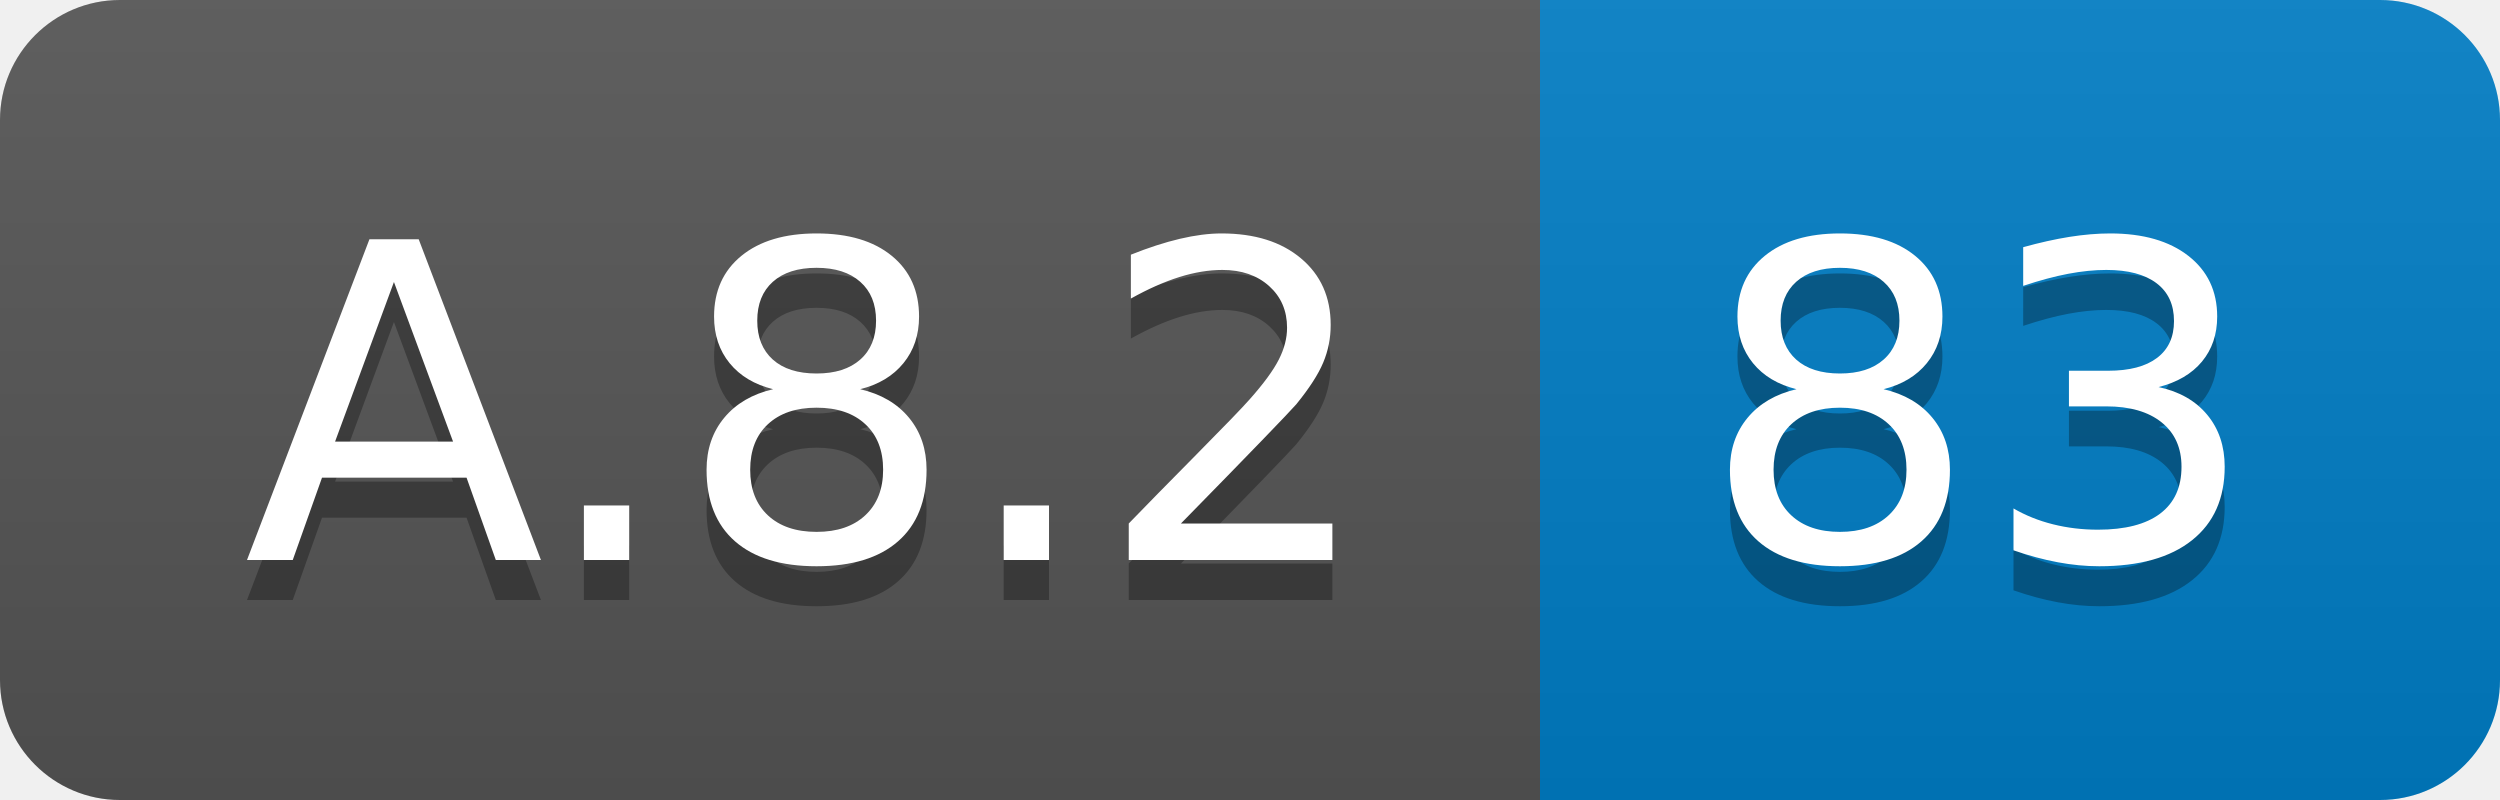
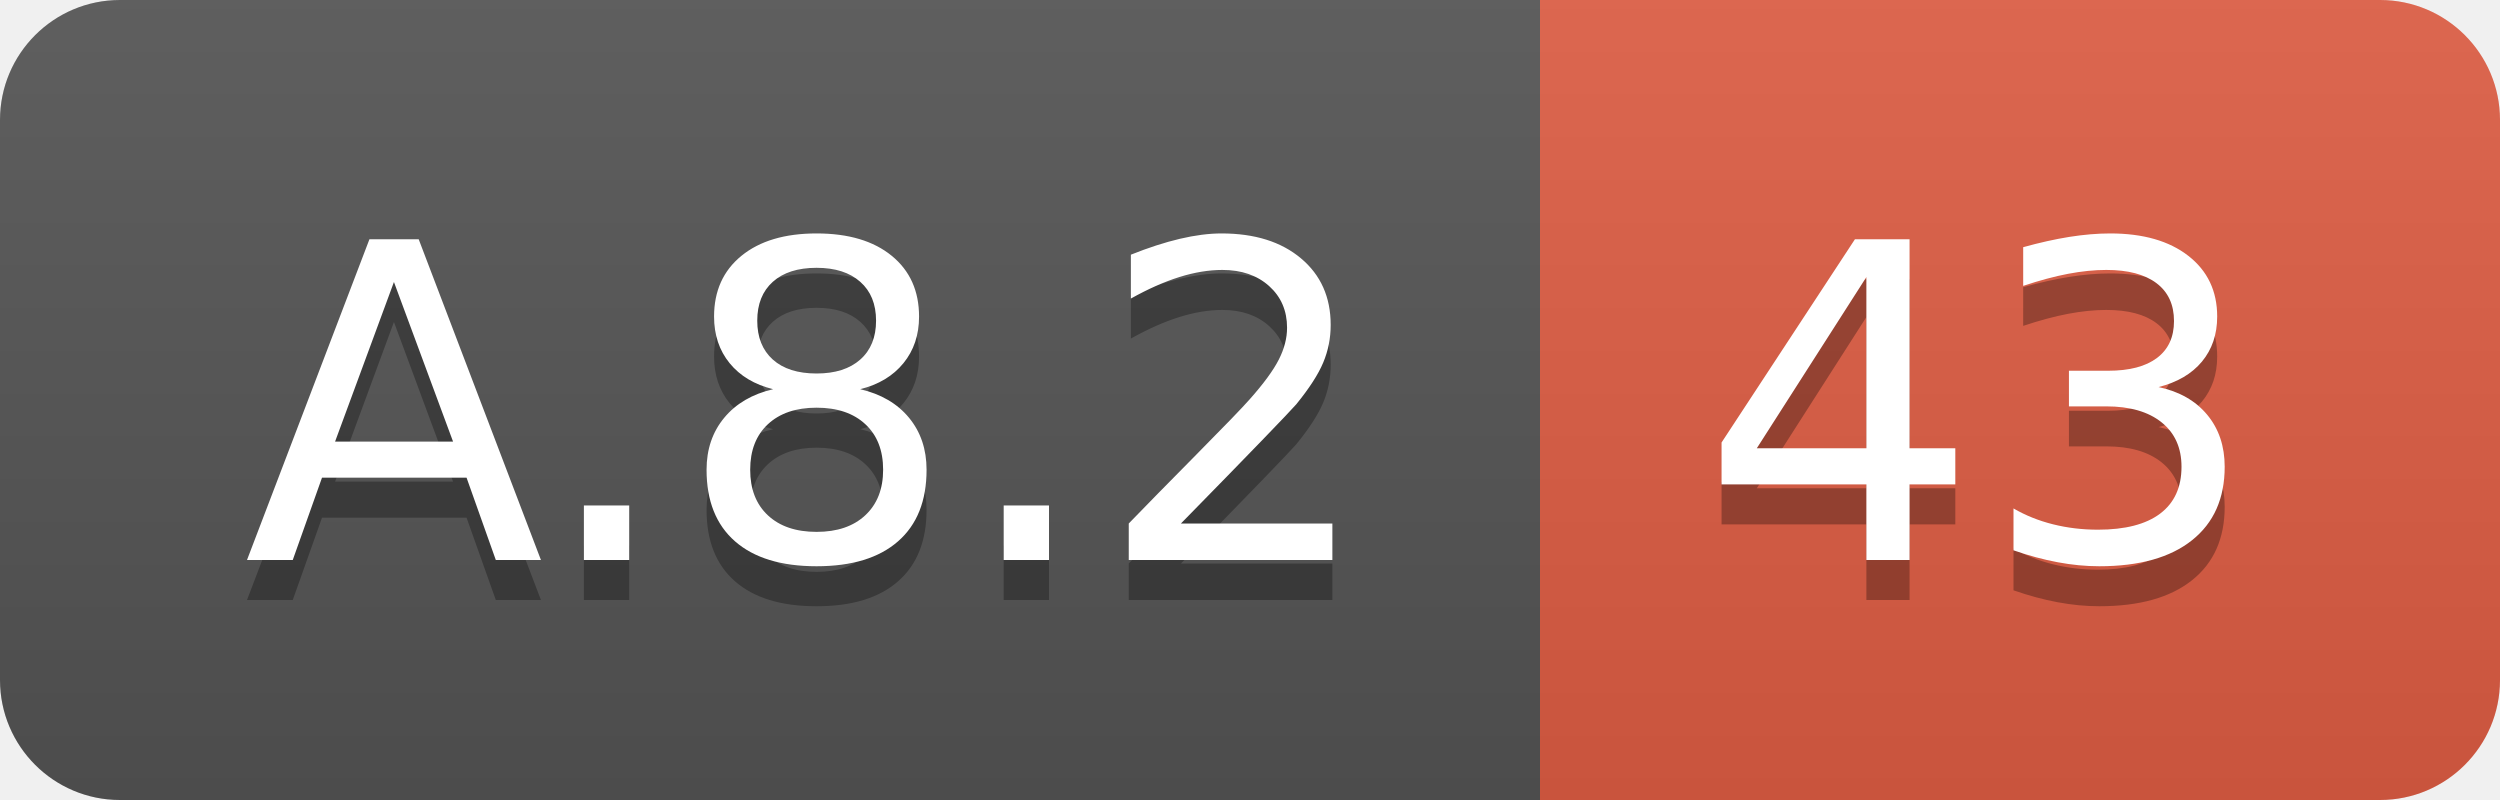
<svg xmlns="http://www.w3.org/2000/svg" width="62.5" height="20">
  <linearGradient id="smooth" x2="0" y2="100%">
    <stop offset="0" stop-color="#bbb" stop-opacity=".1" />
    <stop offset="1" stop-opacity=".1" />
  </linearGradient>
  <clipPath id="round">
    <rect width="62.5" height="20" rx="3" fill="#fff" />
  </clipPath>
  <g clip-path="url(#round)">
    <rect width="38.5" height="20" fill="#555" />
-     <rect x="38.5" width="24.0" height="20" fill="#007ec6" />
+     <rect x="38.5" width="24.0" height="20" fill="#e05d44" />
    <rect width="62.5" height="20" fill="url(#smooth)" />
  </g>
  <g fill="#fff" text-anchor="middle" font-family="DejaVu Sans,Verdana,Geneva,sans-serif" font-size="110">
    <text x="202.5" y="150" fill="#010101" fill-opacity=".3" transform="scale(0.1)" textLength="285.0" lengthAdjust="spacing">A.8.2</text>
    <text x="202.5" y="140" transform="scale(0.1)" textLength="285.0" lengthAdjust="spacing">A.8.2</text>
-     <text x="495.0" y="150" fill="#010101" fill-opacity=".3" transform="scale(0.1)" textLength="140.0" lengthAdjust="spacing">83</text>
-     <text x="495.0" y="140" transform="scale(0.1)" textLength="140.0" lengthAdjust="spacing">83</text>
+     <text x="495.0" y="150" fill="#010101" fill-opacity=".3" transform="scale(0.1)" textLength="140.0" lengthAdjust="spacing">43</text>
+     <text x="495.0" y="140" transform="scale(0.1)" textLength="140.0" lengthAdjust="spacing">43</text>
  </g>
</svg>
